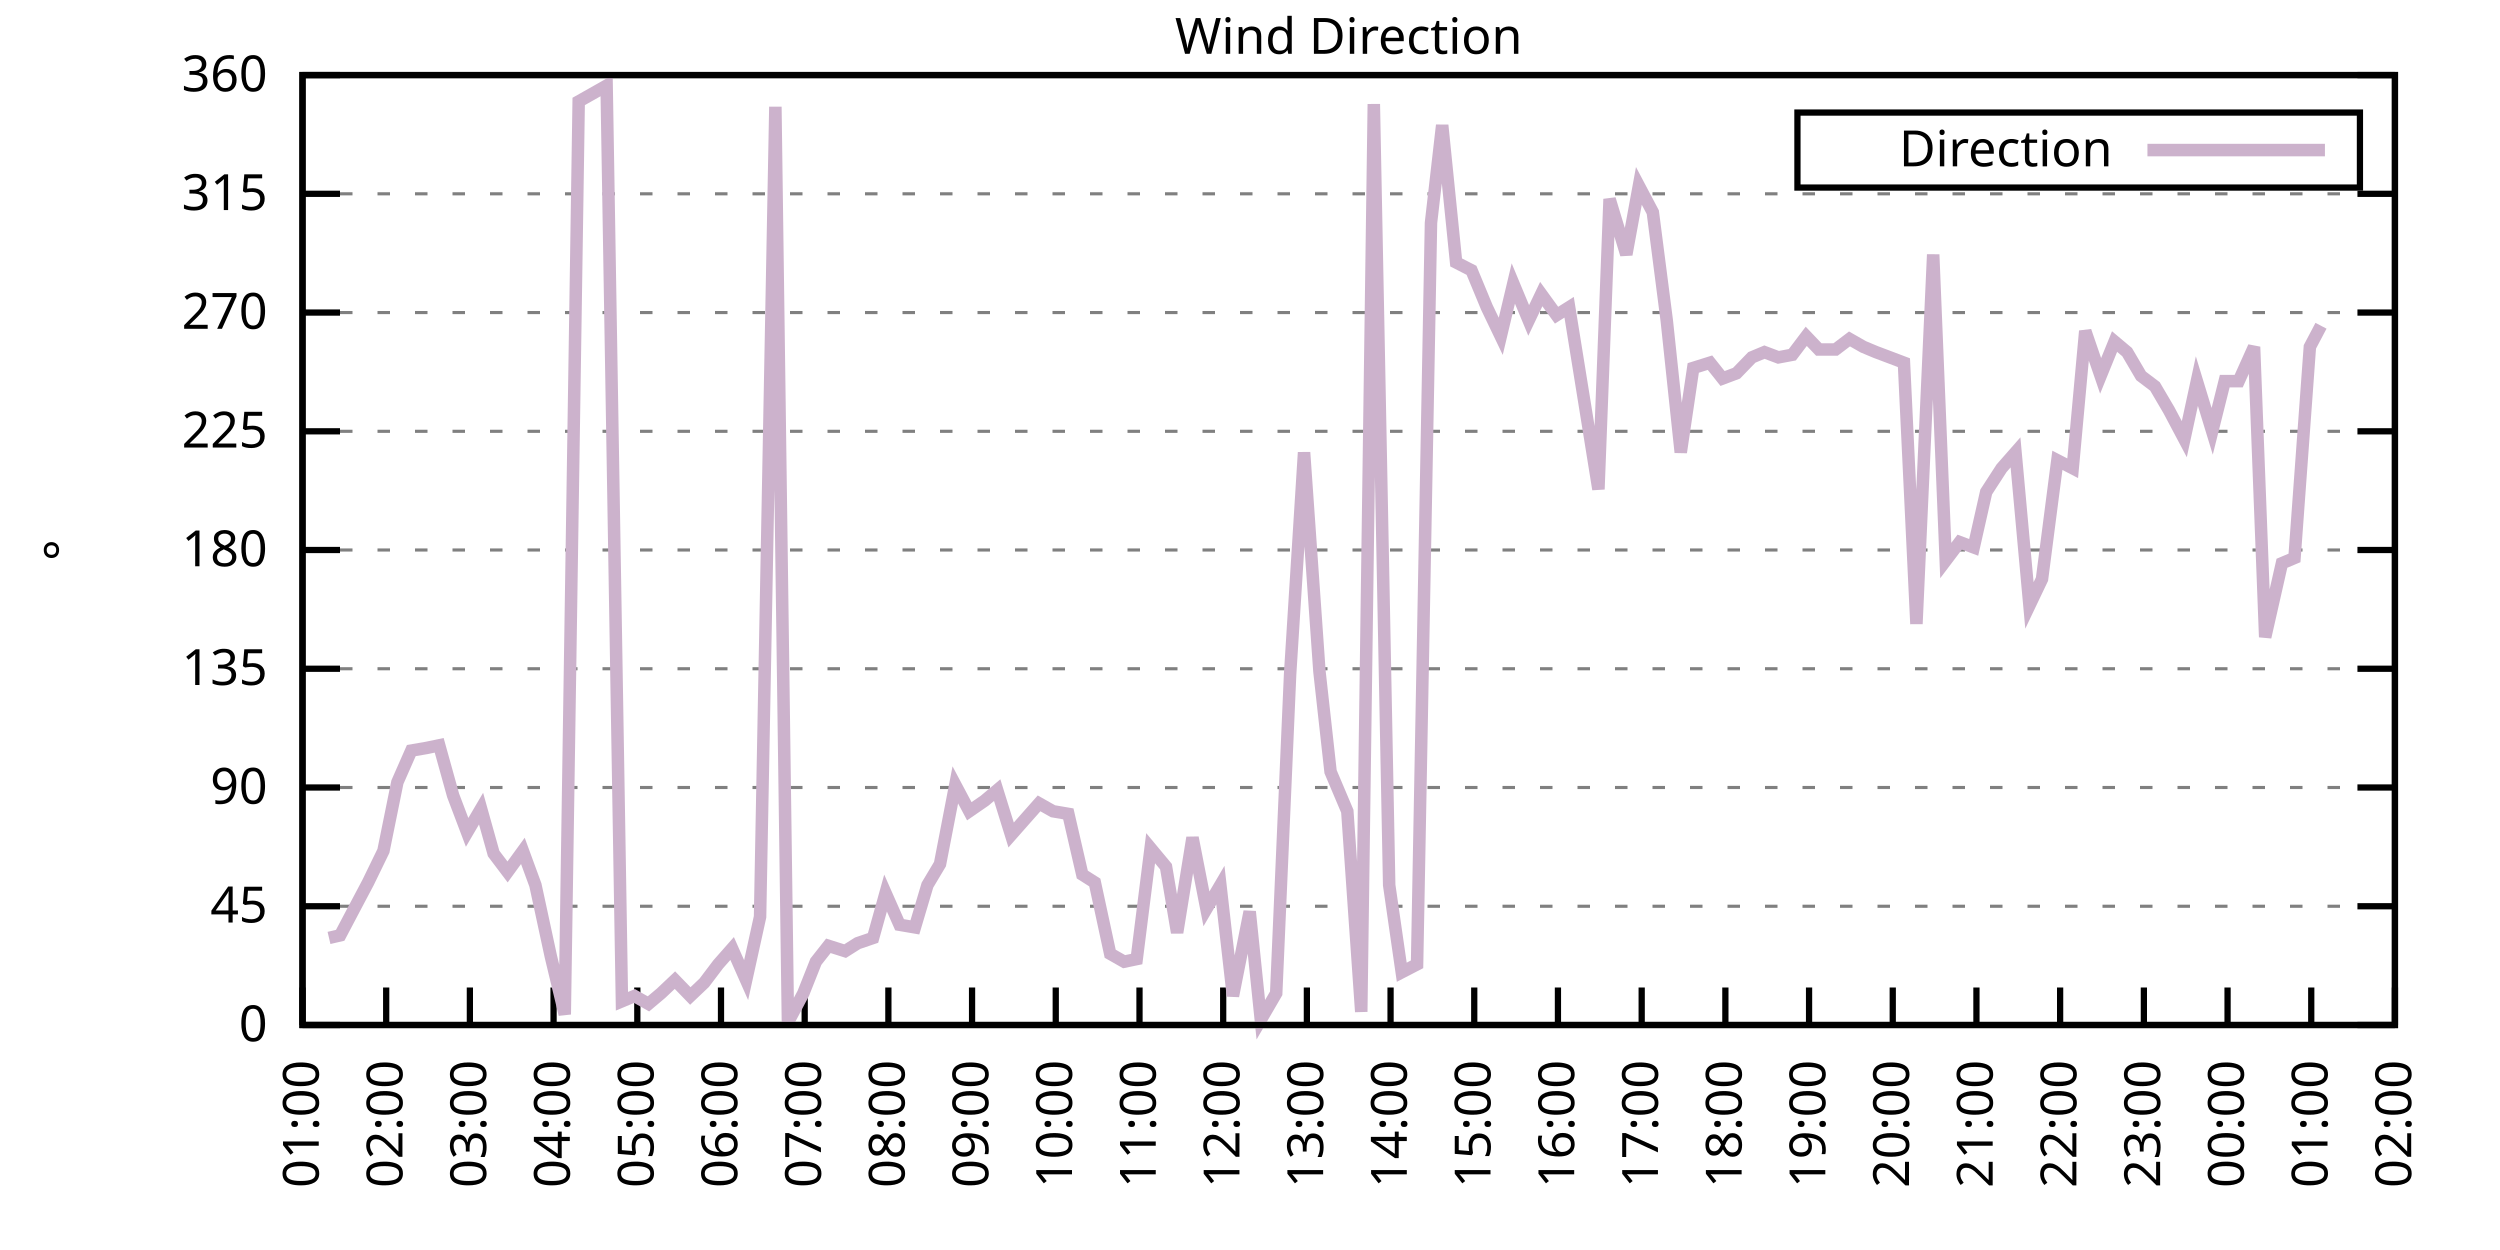
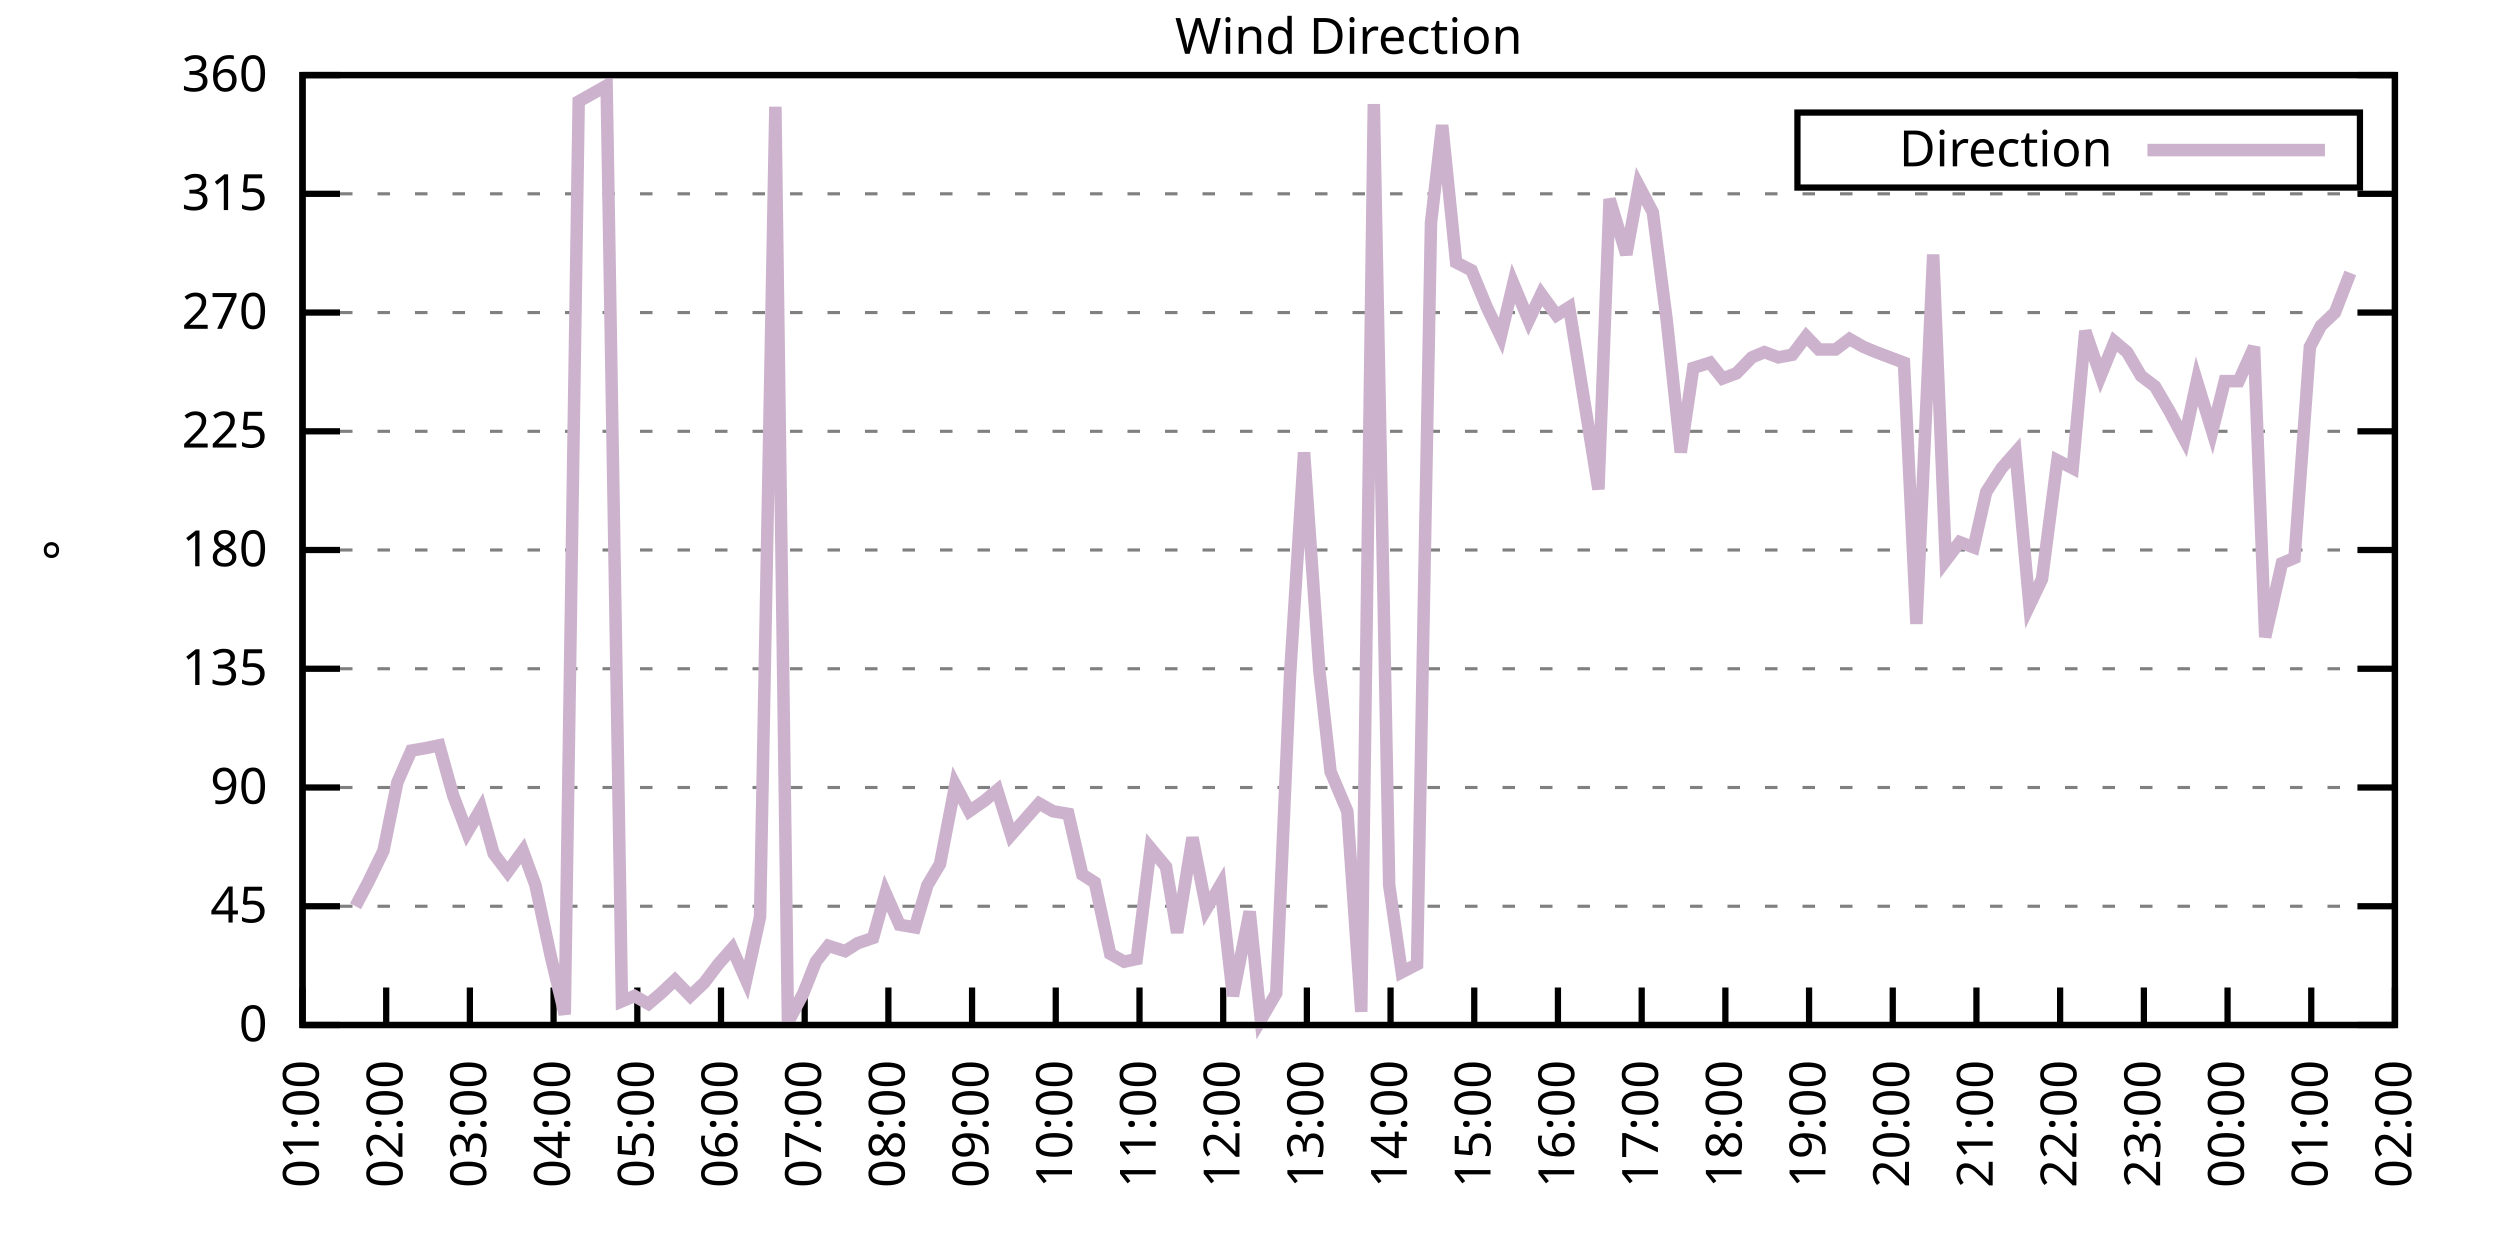
<svg xmlns="http://www.w3.org/2000/svg" xmlns:xlink="http://www.w3.org/1999/xlink" width="400" height="200" viewBox="0 0 400 200">
  <g id="gnuplot_canvas">
    <rect x="0" y="0" width="400" height="200" fill="none" />
    <defs>
      <circle id="gpDot" r="0.5" stroke-width="0.5" stroke="currentColor" />
      <path id="gpPt0" stroke-width="0.333" stroke="currentColor" d="M-1,0 h2 M0,-1 v2" />
      <path id="gpPt1" stroke-width="0.333" stroke="currentColor" d="M-1,-1 L1,1 M1,-1 L-1,1" />
      <path id="gpPt2" stroke-width="0.333" stroke="currentColor" d="M-1,0 L1,0 M0,-1 L0,1 M-1,-1 L1,1 M-1,1 L1,-1" />
      <rect id="gpPt3" stroke-width="0.333" stroke="currentColor" x="-1" y="-1" width="2" height="2" />
      <rect id="gpPt4" stroke-width="0.333" stroke="currentColor" fill="currentColor" x="-1" y="-1" width="2" height="2" />
      <circle id="gpPt5" stroke-width="0.333" stroke="currentColor" cx="0" cy="0" r="1" />
      <use xlink:href="#gpPt5" id="gpPt6" fill="currentColor" stroke="none" />
      <path id="gpPt7" stroke-width="0.333" stroke="currentColor" d="M0,-1.33 L-1.33,0.67 L1.33,0.67 z" />
      <use xlink:href="#gpPt7" id="gpPt8" fill="currentColor" stroke="none" />
      <use xlink:href="#gpPt7" id="gpPt9" stroke="currentColor" transform="rotate(180)" />
      <use xlink:href="#gpPt9" id="gpPt10" fill="currentColor" stroke="none" />
      <use xlink:href="#gpPt3" id="gpPt11" stroke="currentColor" transform="rotate(45)" />
      <use xlink:href="#gpPt11" id="gpPt12" fill="currentColor" stroke="none" />
      <path id="gpPt13" stroke-width="0.333" stroke="currentColor" d="M0,1.330 L1.265,0.411 L0.782,-1.067 L-0.782,-1.076 L-1.265,0.411 z" />
      <use xlink:href="#gpPt13" id="gpPt14" fill="currentColor" stroke="none" />
      <filter id="textbox" filterUnits="objectBoundingBox" x="0" y="0" height="1" width="1">
        <feFlood flood-color="white" flood-opacity="1" result="bgnd" />
        <feComposite in="SourceGraphic" in2="bgnd" operator="atop" />
      </filter>
      <filter id="greybox" filterUnits="objectBoundingBox" x="0" y="0" height="1" width="1">
        <feFlood flood-color="lightgrey" flood-opacity="1" result="grey" />
        <feComposite in="SourceGraphic" in2="grey" operator="atop" />
      </filter>
    </defs>
    <g fill="none" color="white" stroke="currentColor" stroke-width="1.00" stroke-linecap="butt" stroke-linejoin="miter">
</g>
    <g fill="none" color="black" stroke="currentColor" stroke-width="1.00" stroke-linecap="butt" stroke-linejoin="miter">
      <g stroke="none" shape-rendering="crispEdges">
        <polygon fill="rgb(255, 255, 255)" points="48.40,164.00 383.18,164.00 383.18,12.02 48.40,12.02 " />
      </g>
    </g>
    <g fill="none" color="black" stroke="currentColor" stroke-width="1.00" stroke-linecap="butt" stroke-linejoin="miter">
</g>
    <g fill="none" color="black" stroke="black" stroke-width="0.50" stroke-linecap="butt" stroke-linejoin="miter">
</g>
    <g fill="none" color="gray" stroke="currentColor" stroke-width="0.50" stroke-linecap="butt" stroke-linejoin="miter">
      <path stroke="gray" stroke-dasharray="2,4" class="gridline" d="M48.40,164.00 L383.19,164.00  " />
    </g>
    <g fill="none" color="gray" stroke="gray" stroke-width="1.00" stroke-linecap="butt" stroke-linejoin="miter">
</g>
    <g fill="none" color="black" stroke="currentColor" stroke-width="1.00" stroke-linecap="butt" stroke-linejoin="miter">
      <path stroke="black" d="M48.40,164.00 L54.40,164.00 M383.19,164.00 L377.19,164.00  " />
      <g transform="translate(42.80,166.60)" stroke="none" fill="black" font-family="Sans" font-size="8.00" text-anchor="end">
        <text>
          <tspan font-family="Sans"> 0</tspan>
        </text>
      </g>
    </g>
    <g fill="none" color="black" stroke="currentColor" stroke-width="1.00" stroke-linecap="butt" stroke-linejoin="miter">
</g>
    <g fill="none" color="black" stroke="black" stroke-width="0.50" stroke-linecap="butt" stroke-linejoin="miter">
</g>
    <g fill="none" color="gray" stroke="currentColor" stroke-width="0.50" stroke-linecap="butt" stroke-linejoin="miter">
      <path stroke="gray" stroke-dasharray="2,4" class="gridline" d="M48.40,145.00 L383.19,145.00  " />
    </g>
    <g fill="none" color="gray" stroke="gray" stroke-width="1.00" stroke-linecap="butt" stroke-linejoin="miter">
</g>
    <g fill="none" color="black" stroke="currentColor" stroke-width="1.00" stroke-linecap="butt" stroke-linejoin="miter">
      <path stroke="black" d="M48.40,145.00 L54.40,145.00 M383.19,145.00 L377.19,145.00  " />
      <g transform="translate(42.80,147.60)" stroke="none" fill="black" font-family="Sans" font-size="8.00" text-anchor="end">
        <text>
          <tspan font-family="Sans"> 45</tspan>
        </text>
      </g>
    </g>
    <g fill="none" color="black" stroke="currentColor" stroke-width="1.00" stroke-linecap="butt" stroke-linejoin="miter">
</g>
    <g fill="none" color="black" stroke="black" stroke-width="0.50" stroke-linecap="butt" stroke-linejoin="miter">
</g>
    <g fill="none" color="gray" stroke="currentColor" stroke-width="0.50" stroke-linecap="butt" stroke-linejoin="miter">
      <path stroke="gray" stroke-dasharray="2,4" class="gridline" d="M48.40,126.00 L383.19,126.00  " />
    </g>
    <g fill="none" color="gray" stroke="gray" stroke-width="1.00" stroke-linecap="butt" stroke-linejoin="miter">
</g>
    <g fill="none" color="black" stroke="currentColor" stroke-width="1.00" stroke-linecap="butt" stroke-linejoin="miter">
      <path stroke="black" d="M48.40,126.00 L54.40,126.00 M383.19,126.00 L377.19,126.00  " />
      <g transform="translate(42.80,128.60)" stroke="none" fill="black" font-family="Sans" font-size="8.00" text-anchor="end">
        <text>
          <tspan font-family="Sans"> 90</tspan>
        </text>
      </g>
    </g>
    <g fill="none" color="black" stroke="currentColor" stroke-width="1.00" stroke-linecap="butt" stroke-linejoin="miter">
</g>
    <g fill="none" color="black" stroke="black" stroke-width="0.50" stroke-linecap="butt" stroke-linejoin="miter">
</g>
    <g fill="none" color="gray" stroke="currentColor" stroke-width="0.50" stroke-linecap="butt" stroke-linejoin="miter">
      <path stroke="gray" stroke-dasharray="2,4" class="gridline" d="M48.40,107.00 L383.19,107.00  " />
    </g>
    <g fill="none" color="gray" stroke="gray" stroke-width="1.00" stroke-linecap="butt" stroke-linejoin="miter">
</g>
    <g fill="none" color="black" stroke="currentColor" stroke-width="1.00" stroke-linecap="butt" stroke-linejoin="miter">
      <path stroke="black" d="M48.40,107.00 L54.40,107.00 M383.19,107.00 L377.19,107.00  " />
      <g transform="translate(42.80,109.60)" stroke="none" fill="black" font-family="Sans" font-size="8.00" text-anchor="end">
        <text>
          <tspan font-family="Sans"> 135</tspan>
        </text>
      </g>
    </g>
    <g fill="none" color="black" stroke="currentColor" stroke-width="1.00" stroke-linecap="butt" stroke-linejoin="miter">
</g>
    <g fill="none" color="black" stroke="black" stroke-width="0.50" stroke-linecap="butt" stroke-linejoin="miter">
</g>
    <g fill="none" color="gray" stroke="currentColor" stroke-width="0.50" stroke-linecap="butt" stroke-linejoin="miter">
      <path stroke="gray" stroke-dasharray="2,4" class="gridline" d="M48.40,88.00 L383.19,88.00  " />
    </g>
    <g fill="none" color="gray" stroke="gray" stroke-width="1.00" stroke-linecap="butt" stroke-linejoin="miter">
</g>
    <g fill="none" color="black" stroke="currentColor" stroke-width="1.00" stroke-linecap="butt" stroke-linejoin="miter">
      <path stroke="black" d="M48.40,88.00 L54.40,88.00 M383.19,88.00 L377.19,88.00  " />
      <g transform="translate(42.80,90.60)" stroke="none" fill="black" font-family="Sans" font-size="8.00" text-anchor="end">
        <text>
          <tspan font-family="Sans"> 180</tspan>
        </text>
      </g>
    </g>
    <g fill="none" color="black" stroke="currentColor" stroke-width="1.00" stroke-linecap="butt" stroke-linejoin="miter">
</g>
    <g fill="none" color="black" stroke="black" stroke-width="0.50" stroke-linecap="butt" stroke-linejoin="miter">
</g>
    <g fill="none" color="gray" stroke="currentColor" stroke-width="0.50" stroke-linecap="butt" stroke-linejoin="miter">
      <path stroke="gray" stroke-dasharray="2,4" class="gridline" d="M48.40,69.01 L383.19,69.01  " />
    </g>
    <g fill="none" color="gray" stroke="gray" stroke-width="1.00" stroke-linecap="butt" stroke-linejoin="miter">
</g>
    <g fill="none" color="black" stroke="currentColor" stroke-width="1.00" stroke-linecap="butt" stroke-linejoin="miter">
      <path stroke="black" d="M48.40,69.01 L54.40,69.01 M383.19,69.01 L377.19,69.01  " />
      <g transform="translate(42.80,71.61)" stroke="none" fill="black" font-family="Sans" font-size="8.00" text-anchor="end">
        <text>
          <tspan font-family="Sans"> 225</tspan>
        </text>
      </g>
    </g>
    <g fill="none" color="black" stroke="currentColor" stroke-width="1.00" stroke-linecap="butt" stroke-linejoin="miter">
</g>
    <g fill="none" color="black" stroke="black" stroke-width="0.50" stroke-linecap="butt" stroke-linejoin="miter">
</g>
    <g fill="none" color="gray" stroke="currentColor" stroke-width="0.50" stroke-linecap="butt" stroke-linejoin="miter">
      <path stroke="gray" stroke-dasharray="2,4" class="gridline" d="M48.40,50.01 L383.19,50.01  " />
    </g>
    <g fill="none" color="gray" stroke="gray" stroke-width="1.00" stroke-linecap="butt" stroke-linejoin="miter">
</g>
    <g fill="none" color="black" stroke="currentColor" stroke-width="1.00" stroke-linecap="butt" stroke-linejoin="miter">
      <path stroke="black" d="M48.40,50.01 L54.40,50.01 M383.19,50.01 L377.19,50.01  " />
      <g transform="translate(42.80,52.61)" stroke="none" fill="black" font-family="Sans" font-size="8.00" text-anchor="end">
        <text>
          <tspan font-family="Sans"> 270</tspan>
        </text>
      </g>
    </g>
    <g fill="none" color="black" stroke="currentColor" stroke-width="1.00" stroke-linecap="butt" stroke-linejoin="miter">
</g>
    <g fill="none" color="black" stroke="black" stroke-width="0.50" stroke-linecap="butt" stroke-linejoin="miter">
</g>
    <g fill="none" color="gray" stroke="currentColor" stroke-width="0.50" stroke-linecap="butt" stroke-linejoin="miter">
      <path stroke="gray" stroke-dasharray="2,4" class="gridline" d="M48.40,31.01 L383.19,31.01  " />
    </g>
    <g fill="none" color="gray" stroke="gray" stroke-width="1.00" stroke-linecap="butt" stroke-linejoin="miter">
</g>
    <g fill="none" color="black" stroke="currentColor" stroke-width="1.00" stroke-linecap="butt" stroke-linejoin="miter">
      <path stroke="black" d="M48.40,31.01 L54.40,31.01 M383.19,31.01 L377.19,31.01  " />
      <g transform="translate(42.80,33.61)" stroke="none" fill="black" font-family="Sans" font-size="8.00" text-anchor="end">
        <text>
          <tspan font-family="Sans"> 315</tspan>
        </text>
      </g>
    </g>
    <g fill="none" color="black" stroke="currentColor" stroke-width="1.00" stroke-linecap="butt" stroke-linejoin="miter">
</g>
    <g fill="none" color="black" stroke="black" stroke-width="0.50" stroke-linecap="butt" stroke-linejoin="miter">
</g>
    <g fill="none" color="gray" stroke="currentColor" stroke-width="0.50" stroke-linecap="butt" stroke-linejoin="miter">
      <path stroke="gray" stroke-dasharray="2,4" class="gridline" d="M48.40,12.01 L383.19,12.01  " />
    </g>
    <g fill="none" color="gray" stroke="gray" stroke-width="1.00" stroke-linecap="butt" stroke-linejoin="miter">
</g>
    <g fill="none" color="black" stroke="currentColor" stroke-width="1.00" stroke-linecap="butt" stroke-linejoin="miter">
      <path stroke="black" d="M48.40,12.01 L54.40,12.01 M383.19,12.01 L377.19,12.01  " />
      <g transform="translate(42.80,14.61)" stroke="none" fill="black" font-family="Sans" font-size="8.00" text-anchor="end">
        <text>
          <tspan font-family="Sans"> 360</tspan>
        </text>
      </g>
    </g>
    <g fill="none" color="black" stroke="currentColor" stroke-width="1.00" stroke-linecap="butt" stroke-linejoin="miter">
      <path stroke="black" d="M48.40,164.00 L48.40,158.00  " />
      <g transform="translate(51.00,169.60) rotate(270.00)" stroke="none" fill="black" font-family="Sans" font-size="8.00" text-anchor="end">
        <text>
          <tspan font-family="Sans">01:00</tspan>
        </text>
      </g>
    </g>
    <g fill="none" color="black" stroke="currentColor" stroke-width="1.00" stroke-linecap="butt" stroke-linejoin="miter">
      <path stroke="black" d="M61.79,164.00 L61.79,158.00  " />
      <g transform="translate(64.39,169.60) rotate(270.00)" stroke="none" fill="black" font-family="Sans" font-size="8.00" text-anchor="end">
        <text>
          <tspan font-family="Sans">02:00</tspan>
        </text>
      </g>
    </g>
    <g fill="none" color="black" stroke="currentColor" stroke-width="1.00" stroke-linecap="butt" stroke-linejoin="miter">
      <path stroke="black" d="M75.18,164.00 L75.18,158.00  " />
      <g transform="translate(77.78,169.60) rotate(270.00)" stroke="none" fill="black" font-family="Sans" font-size="8.00" text-anchor="end">
        <text>
          <tspan font-family="Sans">03:00</tspan>
        </text>
      </g>
    </g>
    <g fill="none" color="black" stroke="currentColor" stroke-width="1.00" stroke-linecap="butt" stroke-linejoin="miter">
      <path stroke="black" d="M88.57,164.00 L88.57,158.00  " />
      <g transform="translate(91.17,169.60) rotate(270.00)" stroke="none" fill="black" font-family="Sans" font-size="8.00" text-anchor="end">
        <text>
          <tspan font-family="Sans">04:00</tspan>
        </text>
      </g>
    </g>
    <g fill="none" color="black" stroke="currentColor" stroke-width="1.00" stroke-linecap="butt" stroke-linejoin="miter">
      <path stroke="black" d="M101.97,164.00 L101.97,158.00  " />
      <g transform="translate(104.57,169.60) rotate(270.00)" stroke="none" fill="black" font-family="Sans" font-size="8.00" text-anchor="end">
        <text>
          <tspan font-family="Sans">05:00</tspan>
        </text>
      </g>
    </g>
    <g fill="none" color="black" stroke="currentColor" stroke-width="1.00" stroke-linecap="butt" stroke-linejoin="miter">
      <path stroke="black" d="M115.36,164.00 L115.36,158.00  " />
      <g transform="translate(117.96,169.60) rotate(270.00)" stroke="none" fill="black" font-family="Sans" font-size="8.00" text-anchor="end">
        <text>
          <tspan font-family="Sans">06:00</tspan>
        </text>
      </g>
    </g>
    <g fill="none" color="black" stroke="currentColor" stroke-width="1.00" stroke-linecap="butt" stroke-linejoin="miter">
      <path stroke="black" d="M128.75,164.00 L128.75,158.00  " />
      <g transform="translate(131.35,169.60) rotate(270.00)" stroke="none" fill="black" font-family="Sans" font-size="8.00" text-anchor="end">
        <text>
          <tspan font-family="Sans">07:00</tspan>
        </text>
      </g>
    </g>
    <g fill="none" color="black" stroke="currentColor" stroke-width="1.00" stroke-linecap="butt" stroke-linejoin="miter">
      <path stroke="black" d="M142.14,164.00 L142.14,158.00  " />
      <g transform="translate(144.74,169.60) rotate(270.00)" stroke="none" fill="black" font-family="Sans" font-size="8.00" text-anchor="end">
        <text>
          <tspan font-family="Sans">08:00</tspan>
        </text>
      </g>
    </g>
    <g fill="none" color="black" stroke="currentColor" stroke-width="1.00" stroke-linecap="butt" stroke-linejoin="miter">
      <path stroke="black" d="M155.53,164.00 L155.53,158.00  " />
      <g transform="translate(158.13,169.60) rotate(270.00)" stroke="none" fill="black" font-family="Sans" font-size="8.00" text-anchor="end">
        <text>
          <tspan font-family="Sans">09:00</tspan>
        </text>
      </g>
    </g>
    <g fill="none" color="black" stroke="currentColor" stroke-width="1.00" stroke-linecap="butt" stroke-linejoin="miter">
      <path stroke="black" d="M168.92,164.00 L168.92,158.00  " />
      <g transform="translate(171.52,169.60) rotate(270.00)" stroke="none" fill="black" font-family="Sans" font-size="8.00" text-anchor="end">
        <text>
          <tspan font-family="Sans">10:00</tspan>
        </text>
      </g>
    </g>
    <g fill="none" color="black" stroke="currentColor" stroke-width="1.00" stroke-linecap="butt" stroke-linejoin="miter">
      <path stroke="black" d="M182.32,164.00 L182.32,158.00  " />
      <g transform="translate(184.92,169.60) rotate(270.00)" stroke="none" fill="black" font-family="Sans" font-size="8.00" text-anchor="end">
        <text>
          <tspan font-family="Sans">11:00</tspan>
        </text>
      </g>
    </g>
    <g fill="none" color="black" stroke="currentColor" stroke-width="1.00" stroke-linecap="butt" stroke-linejoin="miter">
      <path stroke="black" d="M195.71,164.00 L195.71,158.00  " />
      <g transform="translate(198.31,169.60) rotate(270.00)" stroke="none" fill="black" font-family="Sans" font-size="8.00" text-anchor="end">
        <text>
          <tspan font-family="Sans">12:00</tspan>
        </text>
      </g>
    </g>
    <g fill="none" color="black" stroke="currentColor" stroke-width="1.00" stroke-linecap="butt" stroke-linejoin="miter">
      <path stroke="black" d="M209.10,164.00 L209.10,158.00  " />
      <g transform="translate(211.70,169.60) rotate(270.00)" stroke="none" fill="black" font-family="Sans" font-size="8.00" text-anchor="end">
        <text>
          <tspan font-family="Sans">13:00</tspan>
        </text>
      </g>
    </g>
    <g fill="none" color="black" stroke="currentColor" stroke-width="1.00" stroke-linecap="butt" stroke-linejoin="miter">
      <path stroke="black" d="M222.49,164.00 L222.49,158.00  " />
      <g transform="translate(225.09,169.60) rotate(270.00)" stroke="none" fill="black" font-family="Sans" font-size="8.00" text-anchor="end">
        <text>
          <tspan font-family="Sans">14:00</tspan>
        </text>
      </g>
    </g>
    <g fill="none" color="black" stroke="currentColor" stroke-width="1.00" stroke-linecap="butt" stroke-linejoin="miter">
      <path stroke="black" d="M235.88,164.00 L235.88,158.00  " />
      <g transform="translate(238.48,169.60) rotate(270.00)" stroke="none" fill="black" font-family="Sans" font-size="8.00" text-anchor="end">
        <text>
          <tspan font-family="Sans">15:00</tspan>
        </text>
      </g>
    </g>
    <g fill="none" color="black" stroke="currentColor" stroke-width="1.00" stroke-linecap="butt" stroke-linejoin="miter">
      <path stroke="black" d="M249.27,164.00 L249.27,158.00  " />
      <g transform="translate(251.87,169.60) rotate(270.00)" stroke="none" fill="black" font-family="Sans" font-size="8.00" text-anchor="end">
        <text>
          <tspan font-family="Sans">16:00</tspan>
        </text>
      </g>
    </g>
    <g fill="none" color="black" stroke="currentColor" stroke-width="1.00" stroke-linecap="butt" stroke-linejoin="miter">
      <path stroke="black" d="M262.67,164.00 L262.67,158.00  " />
      <g transform="translate(265.27,169.60) rotate(270.00)" stroke="none" fill="black" font-family="Sans" font-size="8.00" text-anchor="end">
        <text>
          <tspan font-family="Sans">17:00</tspan>
        </text>
      </g>
    </g>
    <g fill="none" color="black" stroke="currentColor" stroke-width="1.00" stroke-linecap="butt" stroke-linejoin="miter">
      <path stroke="black" d="M276.06,164.00 L276.06,158.00  " />
      <g transform="translate(278.66,169.60) rotate(270.00)" stroke="none" fill="black" font-family="Sans" font-size="8.00" text-anchor="end">
        <text>
          <tspan font-family="Sans">18:00</tspan>
        </text>
      </g>
    </g>
    <g fill="none" color="black" stroke="currentColor" stroke-width="1.00" stroke-linecap="butt" stroke-linejoin="miter">
      <path stroke="black" d="M289.45,164.00 L289.45,158.00  " />
      <g transform="translate(292.05,169.60) rotate(270.00)" stroke="none" fill="black" font-family="Sans" font-size="8.00" text-anchor="end">
        <text>
          <tspan font-family="Sans">19:00</tspan>
        </text>
      </g>
    </g>
    <g fill="none" color="black" stroke="currentColor" stroke-width="1.00" stroke-linecap="butt" stroke-linejoin="miter">
      <path stroke="black" d="M302.84,164.00 L302.84,158.00  " />
      <g transform="translate(305.44,169.60) rotate(270.00)" stroke="none" fill="black" font-family="Sans" font-size="8.00" text-anchor="end">
        <text>
          <tspan font-family="Sans">20:00</tspan>
        </text>
      </g>
    </g>
    <g fill="none" color="black" stroke="currentColor" stroke-width="1.00" stroke-linecap="butt" stroke-linejoin="miter">
      <path stroke="black" d="M316.23,164.00 L316.23,158.00  " />
      <g transform="translate(318.83,169.60) rotate(270.00)" stroke="none" fill="black" font-family="Sans" font-size="8.00" text-anchor="end">
        <text>
          <tspan font-family="Sans">21:00</tspan>
        </text>
      </g>
    </g>
    <g fill="none" color="black" stroke="currentColor" stroke-width="1.00" stroke-linecap="butt" stroke-linejoin="miter">
      <path stroke="black" d="M329.62,164.00 L329.62,158.00  " />
      <g transform="translate(332.22,169.60) rotate(270.00)" stroke="none" fill="black" font-family="Sans" font-size="8.00" text-anchor="end">
        <text>
          <tspan font-family="Sans">22:00</tspan>
        </text>
      </g>
    </g>
    <g fill="none" color="black" stroke="currentColor" stroke-width="1.00" stroke-linecap="butt" stroke-linejoin="miter">
      <path stroke="black" d="M343.02,164.00 L343.02,158.00  " />
      <g transform="translate(345.62,169.60) rotate(270.00)" stroke="none" fill="black" font-family="Sans" font-size="8.00" text-anchor="end">
        <text>
          <tspan font-family="Sans">23:00</tspan>
        </text>
      </g>
    </g>
    <g fill="none" color="black" stroke="currentColor" stroke-width="1.00" stroke-linecap="butt" stroke-linejoin="miter">
      <path stroke="black" d="M356.41,164.00 L356.41,158.00  " />
      <g transform="translate(359.01,169.60) rotate(270.00)" stroke="none" fill="black" font-family="Sans" font-size="8.00" text-anchor="end">
        <text>
          <tspan font-family="Sans">00:00</tspan>
        </text>
      </g>
    </g>
    <g fill="none" color="black" stroke="currentColor" stroke-width="1.00" stroke-linecap="butt" stroke-linejoin="miter">
      <path stroke="black" d="M369.80,164.00 L369.80,158.00  " />
      <g transform="translate(372.40,169.60) rotate(270.00)" stroke="none" fill="black" font-family="Sans" font-size="8.00" text-anchor="end">
        <text>
          <tspan font-family="Sans">01:00</tspan>
        </text>
      </g>
    </g>
    <g fill="none" color="black" stroke="currentColor" stroke-width="1.00" stroke-linecap="butt" stroke-linejoin="miter">
      <path stroke="black" d="M383.19,164.00 L383.19,158.00  " />
      <g transform="translate(385.79,169.60) rotate(270.00)" stroke="none" fill="black" font-family="Sans" font-size="8.00" text-anchor="end">
        <text>
          <tspan font-family="Sans">02:00</tspan>
        </text>
      </g>
    </g>
    <g fill="none" color="black" stroke="currentColor" stroke-width="1.00" stroke-linecap="butt" stroke-linejoin="miter">
</g>
    <g fill="none" color="black" stroke="currentColor" stroke-width="1.00" stroke-linecap="butt" stroke-linejoin="miter">
      <path stroke="black" d="M48.40,12.01 L48.40,164.00 L383.19,164.00 L383.19,12.01 L48.40,12.01 Z  " />
    </g>
    <g fill="none" color="black" stroke="currentColor" stroke-width="1.00" stroke-linecap="butt" stroke-linejoin="miter">
</g>
    <g fill="none" color="black" stroke="currentColor" stroke-width="1.00" stroke-linecap="butt" stroke-linejoin="miter">
      <path stroke="black" d="M287.59,30.01 L287.59,18.01 L377.59,18.01 L377.59,30.01 L287.59,30.01 Z  " />
    </g>
    <g id="Wind_direction_plot_1">
      <g fill="none" color="white" stroke="black" stroke-width="2.00" stroke-linecap="butt" stroke-linejoin="miter">
</g>
      <g fill="none" color="black" stroke="currentColor" stroke-width="2.00" stroke-linecap="butt" stroke-linejoin="miter">
        <g transform="translate(337.99,26.61)" stroke="none" fill="black" font-family="Sans" font-size="8.00" text-anchor="end">
          <text>
            <tspan font-family="Sans">Direction</tspan>
          </text>
        </g>
      </g>
      <g fill="none" color="black" stroke="currentColor" stroke-width="2.00" stroke-linecap="butt" stroke-linejoin="miter">
-         <path stroke="rgb(204, 178, 204)" d="M343.59,24.01 L371.99,24.01 M52.64,150.07 L54.43,149.65 L56.88,145.00 L58.89,141.20 L61.35,136.14 L63.58,125.16   L65.81,120.09 L68.26,119.67 L70.27,119.25 L72.50,127.27 L74.74,133.18 L76.97,129.38 L78.98,136.56 L81.21,139.51   L83.66,136.14 L85.67,141.62 L88.13,153.02 L90.36,162.31 L92.59,16.23 L94.82,14.97 L97.06,13.70 L99.51,160.20   L101.52,159.36 L103.75,160.62 L105.76,158.93 L107.99,156.82 L110.45,159.36 L112.68,157.24 L114.91,154.29 L117.14,151.76   L119.38,156.82 L121.61,146.69 L124.06,17.08 L126.07,163.58 L128.53,158.93 L130.54,153.87 L132.54,151.33 L135.22,152.18   L137.23,150.91 L139.69,150.07 L141.69,142.89 L143.93,147.96 L146.38,148.38 L148.39,141.62 L150.40,138.25 L152.85,125.58   L155.09,129.80 L157.54,128.11 L159.55,126.42 L161.78,133.60 L164.01,131.07 L166.25,128.54 L168.48,129.80 L170.93,130.22   L173.17,139.93 L175.17,141.20 L177.63,152.60 L179.86,153.87 L181.87,153.45 L184.10,135.71 L186.56,138.67 L188.34,149.22   L190.80,134.02 L193.03,145.42 L195.26,141.62 L197.27,159.36 L199.95,145.85 L201.73,163.16 L204.19,158.93 L206.42,107.85   L208.65,72.38 L211.11,107.43 L212.89,123.47 L215.57,129.80 L217.80,161.89 L219.81,16.65 L222.27,141.62 L224.28,155.56   L226.73,154.29 L228.96,35.65 L230.75,20.03 L232.98,41.99 L235.44,43.25 L237.89,49.16 L240.12,53.81 L242.13,45.36   L244.59,51.27 L246.60,47.05 L249.05,50.43 L251.06,49.16 L253.51,64.36 L255.75,78.29 L257.53,31.85 L260.21,40.72   L262.22,29.74 L264.45,33.96 L266.68,51.27 L268.92,72.38 L270.92,58.87 L273.60,58.03 L275.61,60.56 L277.84,59.72   L280.30,57.18 L282.31,56.34 L284.54,57.18 L286.77,56.76 L289.00,53.81 L291.01,55.92 L293.69,55.92 L295.92,54.23   L298.15,55.50 L300.16,56.34 L302.39,57.18 L304.63,58.03 L306.63,99.83 L309.31,40.72 L311.32,89.69 L313.55,86.74   L315.79,87.58 L317.79,78.72 L320.25,74.92 L322.48,72.38 L324.71,96.87 L326.72,92.65 L329.18,73.65 L331.63,74.92   L333.64,52.96 L336.10,60.14 L338.33,54.65 L340.34,56.34 L342.57,60.14 L344.80,61.83 L347.03,65.63 L349.49,70.27   L351.50,60.98 L353.95,69.01 L355.96,60.98 L358.19,60.98 L360.65,55.50 L362.43,101.94 L365.11,90.12 L367.12,89.27   L369.58,55.50 L371.36,52.12  " />
+         <path stroke="rgb(204, 178, 204)" d="M343.59,24.01 L371.99,24.01 M56.88,145.00 L58.89,141.20 L61.35,136.14 L63.58,125.16 L65.81,120.09 L68.26,119.67   L70.27,119.25 L72.50,127.27 L74.74,133.18 L76.97,129.38 L78.98,136.56 L81.21,139.51 L83.66,136.14 L85.67,141.62   L88.13,153.02 L90.36,162.31 L92.59,16.23 L94.82,14.97 L97.06,13.70 L99.51,160.20 L101.52,159.36 L103.75,160.62   L105.76,158.93 L107.99,156.82 L110.45,159.36 L112.68,157.24 L114.91,154.29 L117.14,151.76 L119.38,156.82 L121.61,146.69   L124.06,17.08 L126.07,163.58 L128.53,158.93 L130.54,153.87 L132.54,151.33 L135.22,152.18 L137.23,150.91 L139.69,150.07   L141.69,142.89 L143.93,147.96 L146.38,148.38 L148.39,141.62 L150.40,138.25 L152.85,125.58 L155.09,129.80 L157.54,128.11   L159.55,126.42 L161.78,133.60 L164.01,131.07 L166.25,128.54 L168.48,129.80 L170.93,130.22 L173.17,139.93 L175.17,141.20   L177.63,152.60 L179.86,153.87 L181.87,153.45 L184.10,135.71 L186.56,138.67 L188.34,149.22 L190.80,134.02 L193.03,145.42   L195.26,141.62 L197.27,159.36 L199.95,145.85 L201.73,163.16 L204.19,158.93 L206.42,107.85 L208.65,72.38 L211.11,107.43   L212.89,123.47 L215.57,129.80 L217.80,161.89 L219.81,16.65 L222.27,141.62 L224.28,155.56 L226.73,154.29 L228.96,35.65   L230.75,20.03 L232.98,41.99 L235.44,43.25 L237.89,49.16 L240.12,53.81 L242.13,45.36 L244.59,51.27 L246.60,47.05   L249.05,50.43 L251.06,49.16 L253.51,64.36 L255.75,78.29 L257.53,31.85 L260.21,40.72 L262.22,29.74 L264.45,33.96   L266.68,51.27 L268.92,72.38 L270.92,58.87 L273.60,58.03 L275.61,60.56 L277.84,59.72 L280.30,57.18 L282.31,56.34   L284.54,57.18 L286.77,56.76 L289.00,53.81 L291.01,55.92 L293.69,55.92 L295.92,54.23 L298.15,55.50 L300.16,56.34   L302.39,57.18 L304.63,58.03 L306.63,99.83 L309.31,40.72 L311.32,89.69 L313.55,86.74 L315.79,87.58 L317.79,78.72   L320.25,74.92 L322.48,72.38 L324.71,96.87 L326.72,92.65 L329.18,73.65 L331.63,74.92 L333.64,52.96 L336.10,60.14   L338.33,54.65 L340.34,56.34 L342.57,60.14 L344.80,61.83 L347.03,65.63 L349.49,70.27 L351.50,60.98 L353.95,69.01   L355.96,60.98 L358.19,60.98 L360.65,55.50 L362.43,101.94 L365.11,90.12 L367.12,89.27 L369.58,55.50 L371.36,52.12   L373.59,50.01 L376.05,43.67  " />
      </g>
    </g>
    <g fill="none" color="black" stroke="currentColor" stroke-width="2.00" stroke-linecap="butt" stroke-linejoin="miter">
</g>
    <g fill="none" color="black" stroke="black" stroke-width="1.00" stroke-linecap="butt" stroke-linejoin="miter">
</g>
    <g fill="none" color="black" stroke="currentColor" stroke-width="1.00" stroke-linecap="butt" stroke-linejoin="miter">
      <path stroke="black" d="M48.40,12.01 L48.40,164.00 L383.19,164.00 L383.19,12.01 L48.40,12.01 Z  " />
      <g transform="translate(12.80,88.01) rotate(270.00)" stroke="none" fill="black" font-family="Sans" font-size="8.00" text-anchor="middle">
        <text>
          <tspan font-family="Sans">°</tspan>
        </text>
      </g>
    </g>
    <g fill="none" color="black" stroke="currentColor" stroke-width="1.00" stroke-linecap="butt" stroke-linejoin="miter">
</g>
    <g fill="none" color="black" stroke="currentColor" stroke-width="1.00" stroke-linecap="butt" stroke-linejoin="miter">
      <g transform="translate(215.79,8.61)" stroke="none" fill="black" font-family="Sans" font-size="8.00" text-anchor="middle">
        <text>
          <tspan font-family="Sans">Wind Direction</tspan>
        </text>
      </g>
    </g>
    <g fill="none" color="black" stroke="currentColor" stroke-width="1.00" stroke-linecap="butt" stroke-linejoin="miter">
</g>
  </g>
</svg>
